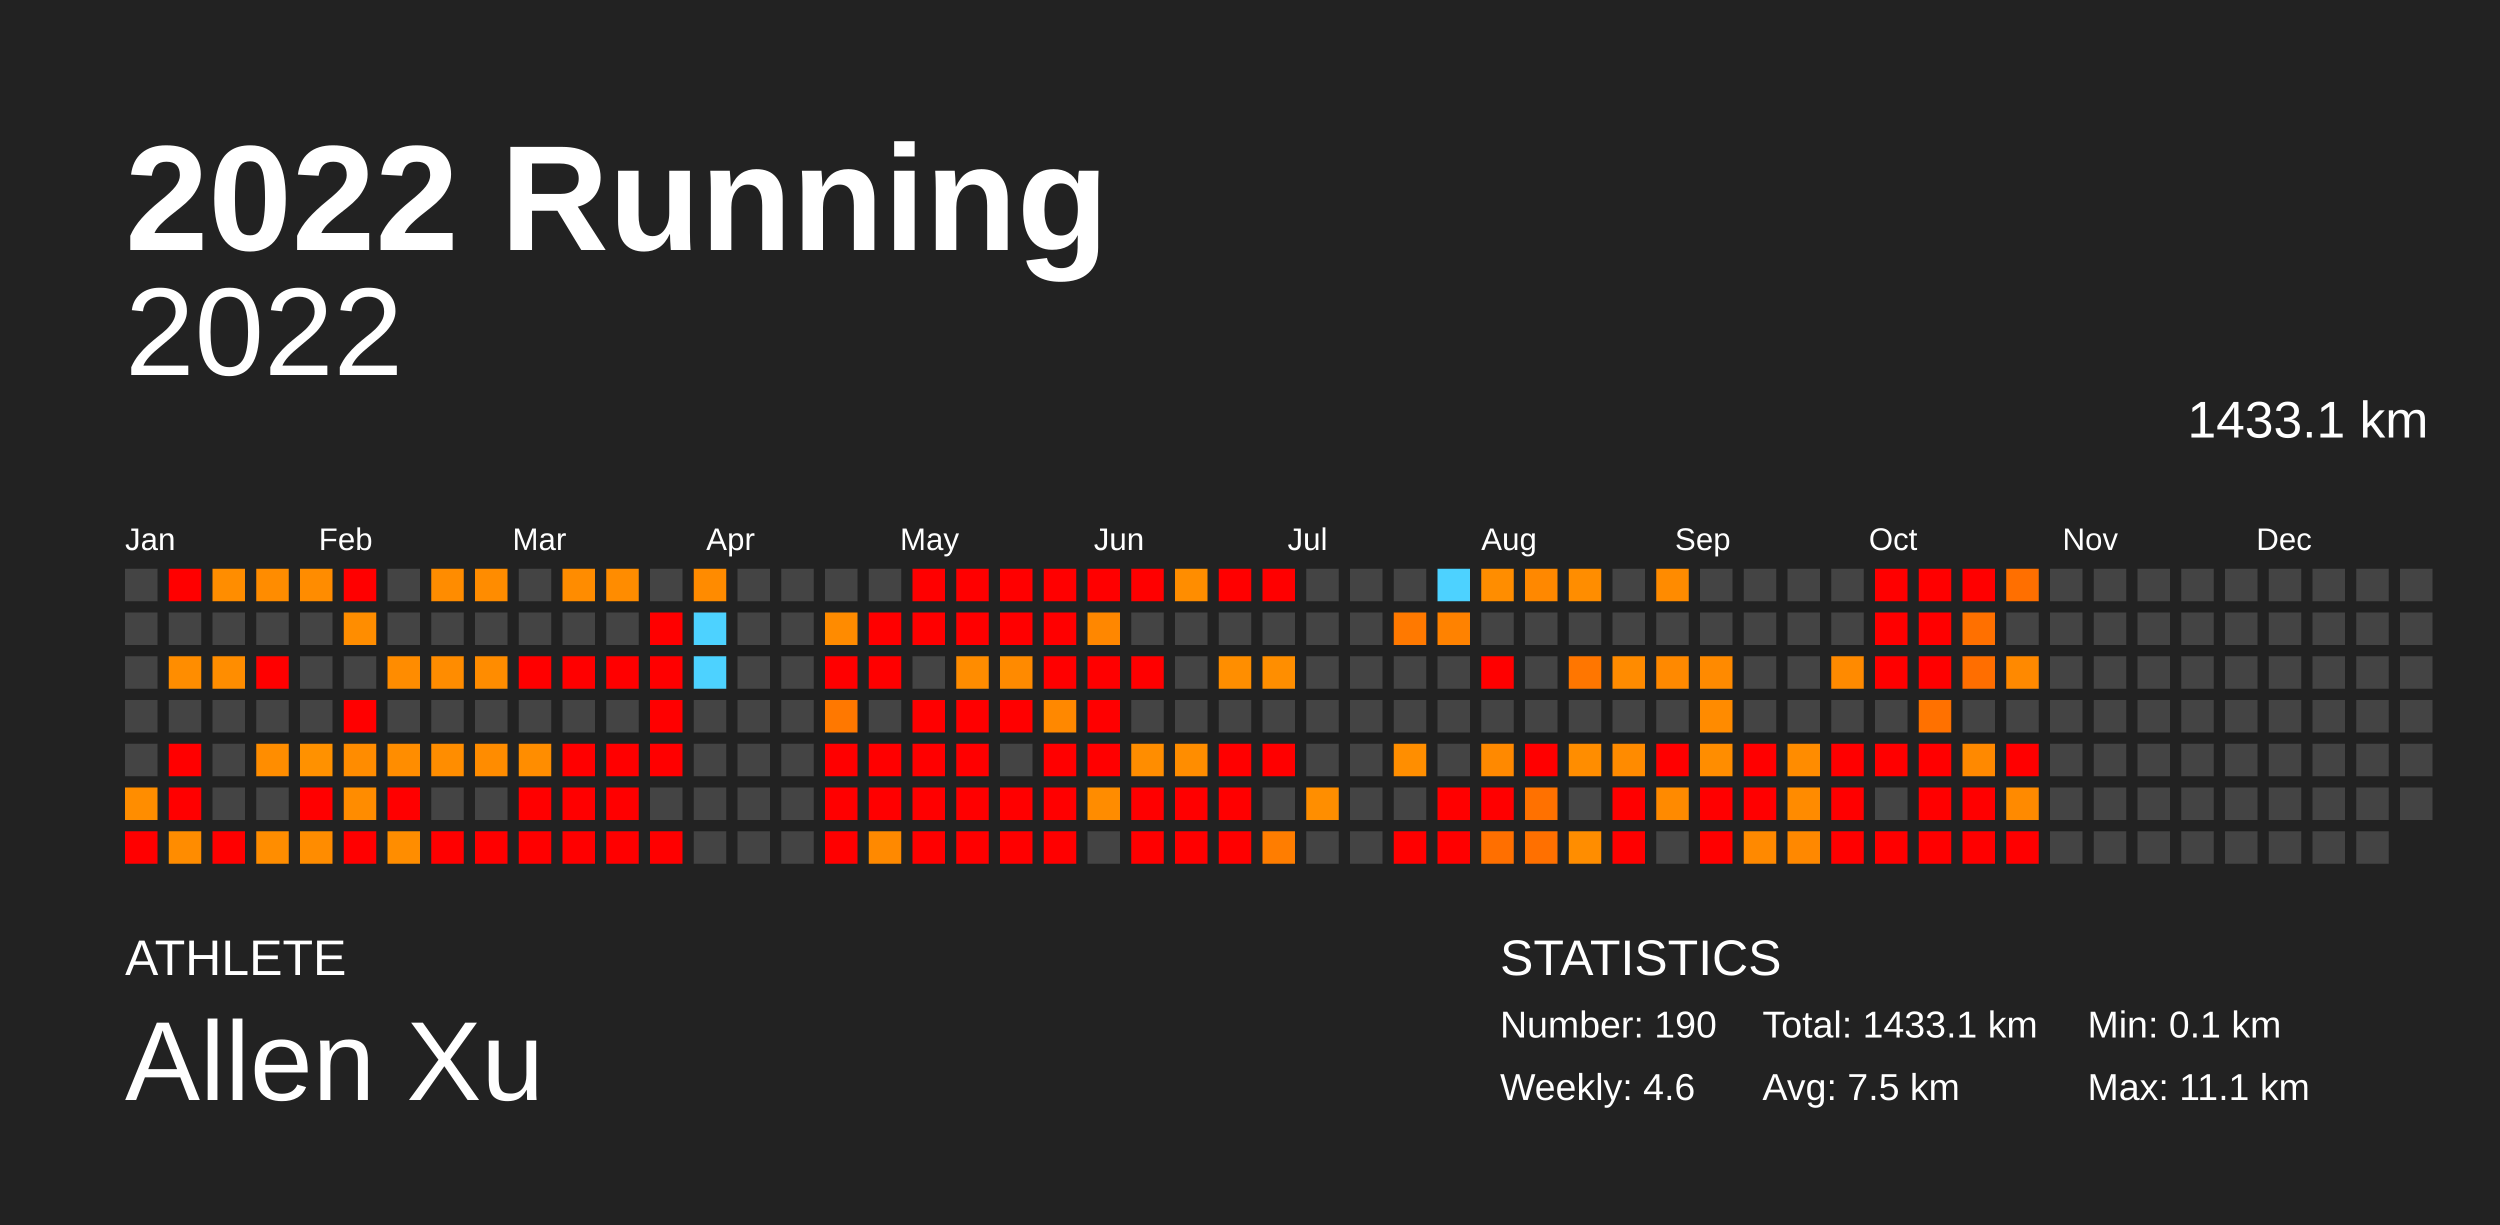
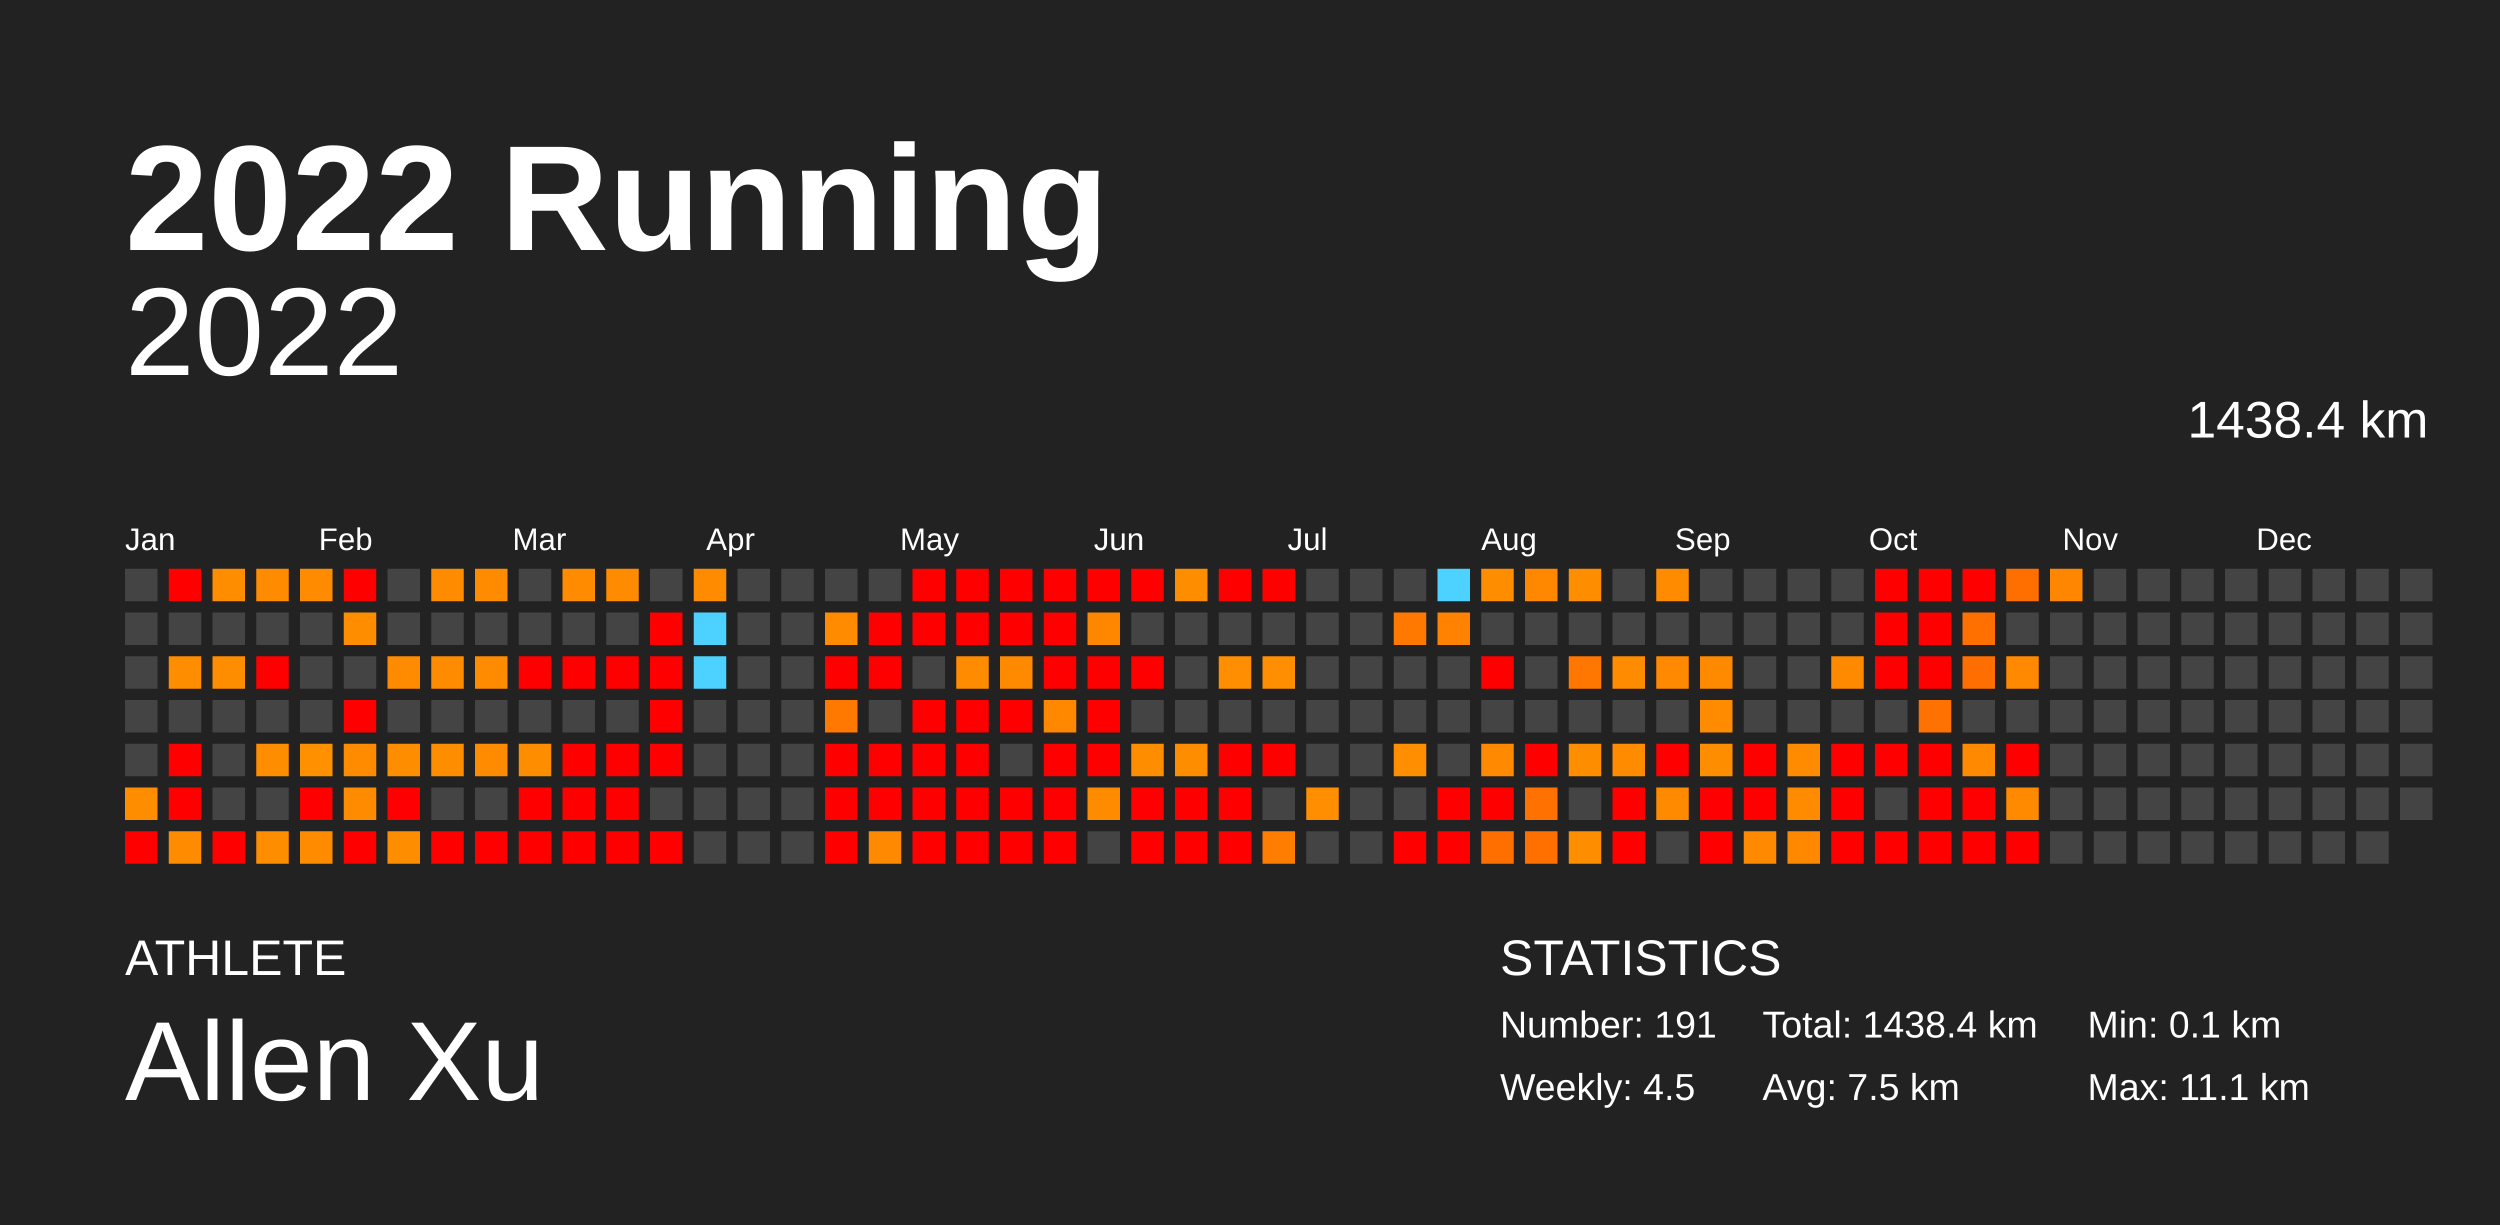
<svg xmlns="http://www.w3.org/2000/svg" baseProfile="full" height="98mm" version="1.1" viewBox="0,0,200,98" width="200mm">
  <defs />
  <rect fill="#222222" height="98" width="200" x="0" y="0" />
  <text fill="#FFFFFF" style="font-size:12px; font-family:Arial; font-weight:bold;" x="10" y="20">2022 Running</text>
  <text fill="#FFFFFF" style="font-size:4px; font-family:Arial" x="10" y="78">ATHLETE</text>
  <text fill="#FFFFFF" style="font-size:9px; font-family:Arial" x="10" y="88">Allen Xu</text>
  <text fill="#FFFFFF" style="font-size:4px; font-family:Arial" x="120" y="78">STATISTICS</text>
-   <text fill="#FFFFFF" style="font-size:3px; font-family:Arial" x="120" y="83">Number: 190</text>
-   <text fill="#FFFFFF" style="font-size:3px; font-family:Arial" x="120" y="88">Weekly: 4.6</text>
-   <text fill="#FFFFFF" style="font-size:3px; font-family:Arial" x="141" y="83">Total: 1433.1 km</text>
+   <text fill="#FFFFFF" style="font-size:3px; font-family:Arial" x="120" y="83">Number: 191</text>
+   <text fill="#FFFFFF" style="font-size:3px; font-family:Arial" x="120" y="88">Weekly: 4.5</text>
+   <text fill="#FFFFFF" style="font-size:3px; font-family:Arial" x="141" y="83">Total: 1438.4 km</text>
  <text fill="#FFFFFF" style="font-size:3px; font-family:Arial" x="141" y="88">Avg: 7.5 km</text>
  <text fill="#FFFFFF" style="font-size:3px; font-family:Arial" x="167" y="83">Min: 0.1 km</text>
  <text fill="#FFFFFF" style="font-size:3px; font-family:Arial" x="167" y="88">Max: 11.1 km</text>
  <text alignment-baseline="hanging" fill="#FFFFFF" style="font-size:10.0px; font-family:Arial;" x="10" y="30">2022</text>
-   <text alignment-baseline="hanging" fill="#FFFFFF" style="font-size:4.125px; font-family:Arial;" x="175" y="35">1433.1 km</text>
+   <text alignment-baseline="hanging" fill="#FFFFFF" style="font-size:4.125px; font-family:Arial;" x="175" y="35">1438.4 km</text>
  <text fill="#FFFFFF" style="font-size:2.5px; font-family:Arial" x="10.0" y="44">Jan</text>
  <text fill="#FFFFFF" style="font-size:2.5px; font-family:Arial" x="25.5" y="44">Feb</text>
  <text fill="#FFFFFF" style="font-size:2.5px; font-family:Arial" x="41.0" y="44">Mar</text>
  <text fill="#FFFFFF" style="font-size:2.5px; font-family:Arial" x="56.5" y="44">Apr</text>
  <text fill="#FFFFFF" style="font-size:2.5px; font-family:Arial" x="72.0" y="44">May</text>
  <text fill="#FFFFFF" style="font-size:2.5px; font-family:Arial" x="87.5" y="44">Jun</text>
  <text fill="#FFFFFF" style="font-size:2.5px; font-family:Arial" x="103.0" y="44">Jul</text>
  <text fill="#FFFFFF" style="font-size:2.5px; font-family:Arial" x="118.5" y="44">Aug</text>
  <text fill="#FFFFFF" style="font-size:2.5px; font-family:Arial" x="134.0" y="44">Sep</text>
  <text fill="#FFFFFF" style="font-size:2.5px; font-family:Arial" x="149.5" y="44">Oct</text>
  <text fill="#FFFFFF" style="font-size:2.5px; font-family:Arial" x="165.0" y="44">Nov</text>
  <text fill="#FFFFFF" style="font-size:2.5px; font-family:Arial" x="180.5" y="44">Dec</text>
  <rect fill="#444444" height="2.6" width="2.6" x="10.0" y="45.5" />
  <rect fill="#444444" height="2.6" width="2.6" x="10.0" y="49.0" />
  <rect fill="#444444" height="2.6" width="2.6" x="10.0" y="52.5" />
  <rect fill="#444444" height="2.6" width="2.6" x="10.0" y="56.0" />
  <rect fill="#444444" height="2.6" width="2.6" x="10.0" y="59.5" />
  <rect fill="#ff8d00" height="2.6" width="2.6" x="10.0" y="63.0" />
  <rect fill="red" height="2.6" width="2.6" x="10.0" y="66.5" />
  <rect fill="red" height="2.6" width="2.6" x="13.5" y="45.5" />
  <rect fill="#444444" height="2.6" width="2.6" x="13.5" y="49.0" />
  <rect fill="#ff8d00" height="2.6" width="2.6" x="13.5" y="52.5" />
  <rect fill="#444444" height="2.6" width="2.6" x="13.5" y="56.0" />
  <rect fill="red" height="2.6" width="2.6" x="13.5" y="59.5" />
  <rect fill="red" height="2.6" width="2.6" x="13.5" y="63.0" />
  <rect fill="#ff8c00" height="2.6" width="2.6" x="13.5" y="66.5" />
  <rect fill="#ff8d00" height="2.6" width="2.6" x="17.0" y="45.5" />
  <rect fill="#444444" height="2.6" width="2.6" x="17.0" y="49.0" />
  <rect fill="#ff8d00" height="2.6" width="2.6" x="17.0" y="52.5" />
  <rect fill="#444444" height="2.6" width="2.6" x="17.0" y="56.0" />
  <rect fill="#444444" height="2.6" width="2.6" x="17.0" y="59.5" />
  <rect fill="#444444" height="2.6" width="2.6" x="17.0" y="63.0" />
  <rect fill="red" height="2.6" width="2.6" x="17.0" y="66.5" />
  <rect fill="#ff8c00" height="2.6" width="2.6" x="20.5" y="45.5" />
  <rect fill="#444444" height="2.6" width="2.6" x="20.5" y="49.0" />
  <rect fill="red" height="2.6" width="2.6" x="20.5" y="52.5" />
  <rect fill="#444444" height="2.6" width="2.6" x="20.5" y="56.0" />
  <rect fill="#ff8d00" height="2.6" width="2.6" x="20.5" y="59.5" />
  <rect fill="#444444" height="2.6" width="2.6" x="20.5" y="63.0" />
  <rect fill="#ff8d00" height="2.6" width="2.6" x="20.5" y="66.5" />
  <rect fill="#ff8c00" height="2.6" width="2.6" x="24.0" y="45.5" />
  <rect fill="#444444" height="2.6" width="2.6" x="24.0" y="49.0" />
  <rect fill="#444444" height="2.6" width="2.6" x="24.0" y="52.5" />
  <rect fill="#444444" height="2.6" width="2.6" x="24.0" y="56.0" />
  <rect fill="#ff9100" height="2.6" width="2.6" x="24.0" y="59.5" />
  <rect fill="red" height="2.6" width="2.6" x="24.0" y="63.0" />
  <rect fill="#ff8c00" height="2.6" width="2.6" x="24.0" y="66.5" />
  <rect fill="red" height="2.6" width="2.6" x="27.5" y="45.5" />
  <rect fill="#ff8d00" height="2.6" width="2.6" x="27.5" y="49.0" />
  <rect fill="#444444" height="2.6" width="2.6" x="27.5" y="52.5" />
  <rect fill="red" height="2.6" width="2.6" x="27.5" y="56.0" />
  <rect fill="#ff8c00" height="2.6" width="2.6" x="27.5" y="59.5" />
  <rect fill="#ff8c00" height="2.6" width="2.6" x="27.5" y="63.0" />
  <rect fill="red" height="2.6" width="2.6" x="27.5" y="66.5" />
  <rect fill="#444444" height="2.6" width="2.6" x="31.0" y="45.5" />
  <rect fill="#444444" height="2.6" width="2.6" x="31.0" y="49.0" />
  <rect fill="#ff8c00" height="2.6" width="2.6" x="31.0" y="52.5" />
  <rect fill="#444444" height="2.6" width="2.6" x="31.0" y="56.0" />
  <rect fill="#ff8d00" height="2.6" width="2.6" x="31.0" y="59.5" />
  <rect fill="red" height="2.6" width="2.6" x="31.0" y="63.0" />
  <rect fill="#ff8d00" height="2.6" width="2.6" x="31.0" y="66.5" />
  <rect fill="#ff8c00" height="2.6" width="2.6" x="34.5" y="45.5" />
  <rect fill="#444444" height="2.6" width="2.6" x="34.5" y="49.0" />
  <rect fill="#ff8c00" height="2.6" width="2.6" x="34.5" y="52.5" />
  <rect fill="#444444" height="2.6" width="2.6" x="34.5" y="56.0" />
  <rect fill="#ff8d00" height="2.6" width="2.6" x="34.5" y="59.5" />
  <rect fill="#444444" height="2.6" width="2.6" x="34.5" y="63.0" />
  <rect fill="red" height="2.6" width="2.6" x="34.5" y="66.5" />
  <rect fill="#ff8c00" height="2.6" width="2.6" x="38.0" y="45.5" />
  <rect fill="#444444" height="2.6" width="2.6" x="38.0" y="49.0" />
  <rect fill="#ff8c00" height="2.6" width="2.6" x="38.0" y="52.5" />
  <rect fill="#444444" height="2.6" width="2.6" x="38.0" y="56.0" />
  <rect fill="#ff8c00" height="2.6" width="2.6" x="38.0" y="59.5" />
  <rect fill="#444444" height="2.6" width="2.6" x="38.0" y="63.0" />
  <rect fill="red" height="2.6" width="2.6" x="38.0" y="66.5" />
  <rect fill="#444444" height="2.6" width="2.6" x="41.5" y="45.5" />
  <rect fill="#444444" height="2.6" width="2.6" x="41.5" y="49.0" />
  <rect fill="red" height="2.6" width="2.6" x="41.5" y="52.5" />
  <rect fill="#444444" height="2.6" width="2.6" x="41.5" y="56.0" />
  <rect fill="#ff8d00" height="2.6" width="2.6" x="41.5" y="59.5" />
  <rect fill="red" height="2.6" width="2.6" x="41.5" y="63.0" />
  <rect fill="red" height="2.6" width="2.6" x="41.5" y="66.5" />
  <rect fill="#ff8c00" height="2.6" width="2.6" x="45.0" y="45.5" />
  <rect fill="#444444" height="2.6" width="2.6" x="45.0" y="49.0" />
  <rect fill="red" height="2.6" width="2.6" x="45.0" y="52.5" />
  <rect fill="#444444" height="2.6" width="2.6" x="45.0" y="56.0" />
  <rect fill="red" height="2.6" width="2.6" x="45.0" y="59.5" />
  <rect fill="red" height="2.6" width="2.6" x="45.0" y="63.0" />
  <rect fill="red" height="2.6" width="2.6" x="45.0" y="66.5" />
  <rect fill="#ff8c00" height="2.6" width="2.6" x="48.5" y="45.5" />
  <rect fill="#444444" height="2.6" width="2.6" x="48.5" y="49.0" />
  <rect fill="red" height="2.6" width="2.6" x="48.5" y="52.5" />
  <rect fill="#444444" height="2.6" width="2.6" x="48.5" y="56.0" />
  <rect fill="red" height="2.6" width="2.6" x="48.5" y="59.5" />
  <rect fill="red" height="2.6" width="2.6" x="48.5" y="63.0" />
  <rect fill="red" height="2.6" width="2.6" x="48.5" y="66.5" />
  <rect fill="#444444" height="2.6" width="2.6" x="52.0" y="45.5" />
  <rect fill="red" height="2.6" width="2.6" x="52.0" y="49.0" />
  <rect fill="red" height="2.6" width="2.6" x="52.0" y="52.5" />
  <rect fill="red" height="2.6" width="2.6" x="52.0" y="56.0" />
  <rect fill="red" height="2.6" width="2.6" x="52.0" y="59.5" />
  <rect fill="#444444" height="2.6" width="2.6" x="52.0" y="63.0" />
  <rect fill="red" height="2.6" width="2.6" x="52.0" y="66.5" />
  <rect fill="#ff8b00" height="2.6" width="2.6" x="55.5" y="45.5" />
  <rect fill="#4dd2ff" height="2.6" width="2.6" x="55.5" y="49.0" />
  <rect fill="#4dd2ff" height="2.6" width="2.6" x="55.5" y="52.5" />
  <rect fill="#444444" height="2.6" width="2.6" x="55.5" y="56.0" />
  <rect fill="#444444" height="2.6" width="2.6" x="55.5" y="59.5" />
  <rect fill="#444444" height="2.6" width="2.6" x="55.5" y="63.0" />
  <rect fill="#444444" height="2.6" width="2.6" x="55.5" y="66.5" />
  <rect fill="#444444" height="2.6" width="2.6" x="59.0" y="45.5" />
  <rect fill="#444444" height="2.6" width="2.6" x="59.0" y="49.0" />
  <rect fill="#444444" height="2.6" width="2.6" x="59.0" y="52.5" />
  <rect fill="#444444" height="2.6" width="2.6" x="59.0" y="56.0" />
  <rect fill="#444444" height="2.6" width="2.6" x="59.0" y="59.5" />
  <rect fill="#444444" height="2.6" width="2.6" x="59.0" y="63.0" />
  <rect fill="#444444" height="2.6" width="2.6" x="59.0" y="66.5" />
  <rect fill="#444444" height="2.6" width="2.6" x="62.5" y="45.5" />
  <rect fill="#444444" height="2.6" width="2.6" x="62.5" y="49.0" />
  <rect fill="#444444" height="2.6" width="2.6" x="62.5" y="52.5" />
  <rect fill="#444444" height="2.6" width="2.6" x="62.5" y="56.0" />
  <rect fill="#444444" height="2.6" width="2.6" x="62.5" y="59.5" />
  <rect fill="#444444" height="2.6" width="2.6" x="62.5" y="63.0" />
  <rect fill="#444444" height="2.6" width="2.6" x="62.5" y="66.5" />
  <rect fill="#444444" height="2.6" width="2.6" x="66.0" y="45.5" />
  <rect fill="#ff8b00" height="2.6" width="2.6" x="66.0" y="49.0" />
  <rect fill="red" height="2.6" width="2.6" x="66.0" y="52.5" />
  <rect fill="#ff7800" height="2.6" width="2.6" x="66.0" y="56.0" />
  <rect fill="red" height="2.6" width="2.6" x="66.0" y="59.5" />
  <rect fill="red" height="2.6" width="2.6" x="66.0" y="63.0" />
  <rect fill="red" height="2.6" width="2.6" x="66.0" y="66.5" />
  <rect fill="#444444" height="2.6" width="2.6" x="69.5" y="45.5" />
  <rect fill="red" height="2.6" width="2.6" x="69.5" y="49.0" />
  <rect fill="red" height="2.6" width="2.6" x="69.5" y="52.5" />
  <rect fill="#444444" height="2.6" width="2.6" x="69.5" y="56.0" />
  <rect fill="red" height="2.6" width="2.6" x="69.5" y="59.5" />
  <rect fill="red" height="2.6" width="2.6" x="69.5" y="63.0" />
  <rect fill="#ff8900" height="2.6" width="2.6" x="69.5" y="66.5" />
  <rect fill="red" height="2.6" width="2.6" x="73.0" y="45.5" />
  <rect fill="red" height="2.6" width="2.6" x="73.0" y="49.0" />
  <rect fill="#444444" height="2.6" width="2.6" x="73.0" y="52.5" />
  <rect fill="red" height="2.6" width="2.6" x="73.0" y="56.0" />
  <rect fill="red" height="2.6" width="2.6" x="73.0" y="59.5" />
  <rect fill="red" height="2.6" width="2.6" x="73.0" y="63.0" />
  <rect fill="red" height="2.6" width="2.6" x="73.0" y="66.5" />
  <rect fill="red" height="2.6" width="2.6" x="76.5" y="45.5" />
  <rect fill="red" height="2.6" width="2.6" x="76.5" y="49.0" />
  <rect fill="#ff8c00" height="2.6" width="2.6" x="76.5" y="52.5" />
  <rect fill="red" height="2.6" width="2.6" x="76.5" y="56.0" />
  <rect fill="red" height="2.6" width="2.6" x="76.5" y="59.5" />
  <rect fill="red" height="2.6" width="2.6" x="76.5" y="63.0" />
  <rect fill="red" height="2.6" width="2.6" x="76.5" y="66.5" />
  <rect fill="red" height="2.6" width="2.6" x="80.0" y="45.5" />
  <rect fill="red" height="2.6" width="2.6" x="80.0" y="49.0" />
  <rect fill="#ff8a00" height="2.6" width="2.6" x="80.0" y="52.5" />
  <rect fill="red" height="2.6" width="2.6" x="80.0" y="56.0" />
  <rect fill="#444444" height="2.6" width="2.6" x="80.0" y="59.5" />
  <rect fill="red" height="2.6" width="2.6" x="80.0" y="63.0" />
  <rect fill="red" height="2.6" width="2.6" x="80.0" y="66.5" />
  <rect fill="red" height="2.6" width="2.6" x="83.5" y="45.5" />
  <rect fill="red" height="2.6" width="2.6" x="83.5" y="49.0" />
  <rect fill="red" height="2.6" width="2.6" x="83.5" y="52.5" />
  <rect fill="#ff8800" height="2.6" width="2.6" x="83.5" y="56.0" />
  <rect fill="red" height="2.6" width="2.6" x="83.5" y="59.5" />
  <rect fill="red" height="2.6" width="2.6" x="83.5" y="63.0" />
  <rect fill="red" height="2.6" width="2.6" x="83.5" y="66.5" />
  <rect fill="red" height="2.6" width="2.6" x="87.0" y="45.5" />
  <rect fill="#ff8700" height="2.6" width="2.6" x="87.0" y="49.0" />
  <rect fill="red" height="2.6" width="2.6" x="87.0" y="52.5" />
  <rect fill="red" height="2.6" width="2.6" x="87.0" y="56.0" />
  <rect fill="red" height="2.6" width="2.6" x="87.0" y="59.5" />
  <rect fill="#ff8c00" height="2.6" width="2.6" x="87.0" y="63.0" />
  <rect fill="#444444" height="2.6" width="2.6" x="87.0" y="66.5" />
  <rect fill="red" height="2.6" width="2.6" x="90.5" y="45.5" />
  <rect fill="#444444" height="2.6" width="2.6" x="90.5" y="49.0" />
  <rect fill="red" height="2.6" width="2.6" x="90.5" y="52.5" />
  <rect fill="#444444" height="2.6" width="2.6" x="90.5" y="56.0" />
  <rect fill="#ff8d00" height="2.6" width="2.6" x="90.5" y="59.5" />
  <rect fill="red" height="2.6" width="2.6" x="90.5" y="63.0" />
  <rect fill="red" height="2.6" width="2.6" x="90.5" y="66.5" />
  <rect fill="#ff8d00" height="2.6" width="2.6" x="94.0" y="45.5" />
  <rect fill="#444444" height="2.6" width="2.6" x="94.0" y="49.0" />
  <rect fill="#444444" height="2.6" width="2.6" x="94.0" y="52.5" />
  <rect fill="#444444" height="2.6" width="2.6" x="94.0" y="56.0" />
  <rect fill="#ff8d00" height="2.6" width="2.6" x="94.0" y="59.5" />
  <rect fill="red" height="2.6" width="2.6" x="94.0" y="63.0" />
  <rect fill="red" height="2.6" width="2.6" x="94.0" y="66.5" />
  <rect fill="red" height="2.6" width="2.6" x="97.5" y="45.5" />
  <rect fill="#444444" height="2.6" width="2.6" x="97.5" y="49.0" />
  <rect fill="#ff8e00" height="2.6" width="2.6" x="97.5" y="52.5" />
  <rect fill="#444444" height="2.6" width="2.6" x="97.5" y="56.0" />
  <rect fill="red" height="2.6" width="2.6" x="97.5" y="59.5" />
  <rect fill="red" height="2.6" width="2.6" x="97.5" y="63.0" />
  <rect fill="red" height="2.6" width="2.6" x="97.5" y="66.5" />
  <rect fill="red" height="2.6" width="2.6" x="101.0" y="45.5" />
  <rect fill="#444444" height="2.6" width="2.6" x="101.0" y="49.0" />
  <rect fill="#ff8e00" height="2.6" width="2.6" x="101.0" y="52.5" />
  <rect fill="#444444" height="2.6" width="2.6" x="101.0" y="56.0" />
  <rect fill="red" height="2.6" width="2.6" x="101.0" y="59.5" />
  <rect fill="#444444" height="2.6" width="2.6" x="101.0" y="63.0" />
  <rect fill="#ff7d00" height="2.6" width="2.6" x="101.0" y="66.5" />
  <rect fill="#444444" height="2.6" width="2.6" x="104.5" y="45.5" />
  <rect fill="#444444" height="2.6" width="2.6" x="104.5" y="49.0" />
  <rect fill="#444444" height="2.6" width="2.6" x="104.5" y="52.5" />
  <rect fill="#444444" height="2.6" width="2.6" x="104.5" y="56.0" />
  <rect fill="#444444" height="2.6" width="2.6" x="104.5" y="59.5" />
  <rect fill="#ff8e00" height="2.6" width="2.6" x="104.5" y="63.0" />
  <rect fill="#444444" height="2.6" width="2.6" x="104.5" y="66.5" />
  <rect fill="#444444" height="2.6" width="2.6" x="108.0" y="45.5" />
  <rect fill="#444444" height="2.6" width="2.6" x="108.0" y="49.0" />
  <rect fill="#444444" height="2.6" width="2.6" x="108.0" y="52.5" />
  <rect fill="#444444" height="2.6" width="2.6" x="108.0" y="56.0" />
  <rect fill="#444444" height="2.6" width="2.6" x="108.0" y="59.5" />
  <rect fill="#444444" height="2.6" width="2.6" x="108.0" y="63.0" />
  <rect fill="#444444" height="2.6" width="2.6" x="108.0" y="66.5" />
  <rect fill="#444444" height="2.6" width="2.6" x="111.5" y="45.5" />
  <rect fill="#ff7900" height="2.6" width="2.6" x="111.5" y="49.0" />
  <rect fill="#444444" height="2.6" width="2.6" x="111.5" y="52.5" />
  <rect fill="#444444" height="2.6" width="2.6" x="111.5" y="56.0" />
  <rect fill="#ff8e00" height="2.6" width="2.6" x="111.5" y="59.5" />
  <rect fill="#444444" height="2.6" width="2.6" x="111.5" y="63.0" />
  <rect fill="red" height="2.6" width="2.6" x="111.5" y="66.5" />
  <rect fill="#4dd2ff" height="2.6" width="2.6" x="115.0" y="45.5" />
  <rect fill="#ff8200" height="2.6" width="2.6" x="115.0" y="49.0" />
  <rect fill="#444444" height="2.6" width="2.6" x="115.0" y="52.5" />
  <rect fill="#444444" height="2.6" width="2.6" x="115.0" y="56.0" />
  <rect fill="#444444" height="2.6" width="2.6" x="115.0" y="59.5" />
  <rect fill="red" height="2.6" width="2.6" x="115.0" y="63.0" />
  <rect fill="red" height="2.6" width="2.6" x="115.0" y="66.5" />
  <rect fill="#ff8d00" height="2.6" width="2.6" x="118.5" y="45.5" />
  <rect fill="#444444" height="2.6" width="2.6" x="118.5" y="49.0" />
  <rect fill="red" height="2.6" width="2.6" x="118.5" y="52.5" />
  <rect fill="#444444" height="2.6" width="2.6" x="118.5" y="56.0" />
  <rect fill="#ff8900" height="2.6" width="2.6" x="118.5" y="59.5" />
  <rect fill="red" height="2.6" width="2.6" x="118.5" y="63.0" />
  <rect fill="#ff6f00" height="2.6" width="2.6" x="118.5" y="66.5" />
  <rect fill="#ff8800" height="2.6" width="2.6" x="122.0" y="45.5" />
  <rect fill="#444444" height="2.6" width="2.6" x="122.0" y="49.0" />
  <rect fill="#444444" height="2.6" width="2.6" x="122.0" y="52.5" />
  <rect fill="#444444" height="2.6" width="2.6" x="122.0" y="56.0" />
  <rect fill="red" height="2.6" width="2.6" x="122.0" y="59.5" />
  <rect fill="#ff7100" height="2.6" width="2.6" x="122.0" y="63.0" />
  <rect fill="#ff7000" height="2.6" width="2.6" x="122.0" y="66.5" />
  <rect fill="#ff8d00" height="2.6" width="2.6" x="125.5" y="45.5" />
  <rect fill="#444444" height="2.6" width="2.6" x="125.5" y="49.0" />
  <rect fill="#ff7600" height="2.6" width="2.6" x="125.5" y="52.5" />
  <rect fill="#444444" height="2.6" width="2.6" x="125.5" y="56.0" />
  <rect fill="#ff8d00" height="2.6" width="2.6" x="125.5" y="59.5" />
  <rect fill="#444444" height="2.6" width="2.6" x="125.5" y="63.0" />
  <rect fill="#ff8d00" height="2.6" width="2.6" x="125.5" y="66.5" />
  <rect fill="#444444" height="2.6" width="2.6" x="129.0" y="45.5" />
  <rect fill="#444444" height="2.6" width="2.6" x="129.0" y="49.0" />
  <rect fill="#ff8b00" height="2.6" width="2.6" x="129.0" y="52.5" />
  <rect fill="#444444" height="2.6" width="2.6" x="129.0" y="56.0" />
  <rect fill="#ff8b00" height="2.6" width="2.6" x="129.0" y="59.5" />
  <rect fill="red" height="2.6" width="2.6" x="129.0" y="63.0" />
  <rect fill="red" height="2.6" width="2.6" x="129.0" y="66.5" />
  <rect fill="#ff8b00" height="2.6" width="2.6" x="132.5" y="45.5" />
  <rect fill="#444444" height="2.6" width="2.6" x="132.5" y="49.0" />
  <rect fill="#ff8900" height="2.6" width="2.6" x="132.5" y="52.5" />
  <rect fill="#444444" height="2.6" width="2.6" x="132.5" y="56.0" />
  <rect fill="red" height="2.6" width="2.6" x="132.5" y="59.5" />
  <rect fill="#ff8a00" height="2.6" width="2.6" x="132.5" y="63.0" />
  <rect fill="#444444" height="2.6" width="2.6" x="132.5" y="66.5" />
  <rect fill="#444444" height="2.6" width="2.6" x="136.0" y="45.5" />
  <rect fill="#444444" height="2.6" width="2.6" x="136.0" y="49.0" />
  <rect fill="#ff8a00" height="2.6" width="2.6" x="136.0" y="52.5" />
  <rect fill="#ff8b00" height="2.6" width="2.6" x="136.0" y="56.0" />
  <rect fill="#ff8d00" height="2.6" width="2.6" x="136.0" y="59.5" />
  <rect fill="red" height="2.6" width="2.6" x="136.0" y="63.0" />
  <rect fill="red" height="2.6" width="2.6" x="136.0" y="66.5" />
  <rect fill="#444444" height="2.6" width="2.6" x="139.5" y="45.5" />
  <rect fill="#444444" height="2.6" width="2.6" x="139.5" y="49.0" />
  <rect fill="#444444" height="2.6" width="2.6" x="139.5" y="52.5" />
  <rect fill="#444444" height="2.6" width="2.6" x="139.5" y="56.0" />
  <rect fill="red" height="2.6" width="2.6" x="139.5" y="59.5" />
  <rect fill="red" height="2.6" width="2.6" x="139.5" y="63.0" />
  <rect fill="#ff8900" height="2.6" width="2.6" x="139.5" y="66.5" />
  <rect fill="#444444" height="2.6" width="2.6" x="143.0" y="45.5" />
  <rect fill="#444444" height="2.6" width="2.6" x="143.0" y="49.0" />
  <rect fill="#444444" height="2.6" width="2.6" x="143.0" y="52.5" />
  <rect fill="#444444" height="2.6" width="2.6" x="143.0" y="56.0" />
  <rect fill="#ff8c00" height="2.6" width="2.6" x="143.0" y="59.5" />
  <rect fill="#ff8b00" height="2.6" width="2.6" x="143.0" y="63.0" />
  <rect fill="#ff8800" height="2.6" width="2.6" x="143.0" y="66.5" />
  <rect fill="#444444" height="2.6" width="2.6" x="146.5" y="45.5" />
  <rect fill="#444444" height="2.6" width="2.6" x="146.5" y="49.0" />
  <rect fill="#ff8a00" height="2.6" width="2.6" x="146.5" y="52.5" />
  <rect fill="#444444" height="2.6" width="2.6" x="146.5" y="56.0" />
  <rect fill="red" height="2.6" width="2.6" x="146.5" y="59.5" />
  <rect fill="red" height="2.6" width="2.6" x="146.5" y="63.0" />
  <rect fill="red" height="2.6" width="2.6" x="146.5" y="66.5" />
  <rect fill="red" height="2.6" width="2.6" x="150.0" y="45.5" />
  <rect fill="red" height="2.6" width="2.6" x="150.0" y="49.0" />
  <rect fill="red" height="2.6" width="2.6" x="150.0" y="52.5" />
  <rect fill="#444444" height="2.6" width="2.6" x="150.0" y="56.0" />
  <rect fill="red" height="2.6" width="2.6" x="150.0" y="59.5" />
  <rect fill="#444444" height="2.6" width="2.6" x="150.0" y="63.0" />
  <rect fill="red" height="2.6" width="2.6" x="150.0" y="66.5" />
  <rect fill="red" height="2.6" width="2.6" x="153.5" y="45.5" />
  <rect fill="red" height="2.6" width="2.6" x="153.5" y="49.0" />
  <rect fill="red" height="2.6" width="2.6" x="153.5" y="52.5" />
  <rect fill="#ff7100" height="2.6" width="2.6" x="153.5" y="56.0" />
  <rect fill="red" height="2.6" width="2.6" x="153.5" y="59.5" />
  <rect fill="red" height="2.6" width="2.6" x="153.5" y="63.0" />
  <rect fill="red" height="2.6" width="2.6" x="153.5" y="66.5" />
  <rect fill="red" height="2.6" width="2.6" x="157.0" y="45.5" />
  <rect fill="#ff7000" height="2.6" width="2.6" x="157.0" y="49.0" />
  <rect fill="#ff6e00" height="2.6" width="2.6" x="157.0" y="52.5" />
  <rect fill="#444444" height="2.6" width="2.6" x="157.0" y="56.0" />
  <rect fill="#ff8900" height="2.6" width="2.6" x="157.0" y="59.5" />
  <rect fill="red" height="2.6" width="2.6" x="157.0" y="63.0" />
  <rect fill="red" height="2.6" width="2.6" x="157.0" y="66.5" />
  <rect fill="#ff6f00" height="2.6" width="2.6" x="160.5" y="45.5" />
  <rect fill="#444444" height="2.6" width="2.6" x="160.5" y="49.0" />
  <rect fill="#ff8900" height="2.6" width="2.6" x="160.5" y="52.5" />
  <rect fill="#444444" height="2.6" width="2.6" x="160.5" y="56.0" />
  <rect fill="red" height="2.6" width="2.6" x="160.5" y="59.5" />
  <rect fill="#ff8a00" height="2.6" width="2.6" x="160.5" y="63.0" />
  <rect fill="red" height="2.6" width="2.6" x="160.5" y="66.5" />
-   <rect fill="#444444" height="2.6" width="2.6" x="164.0" y="45.5" />
+   <rect fill="#ff8600" height="2.6" width="2.6" x="164.0" y="45.5" />
  <rect fill="#444444" height="2.6" width="2.6" x="164.0" y="49.0" />
  <rect fill="#444444" height="2.6" width="2.6" x="164.0" y="52.5" />
  <rect fill="#444444" height="2.6" width="2.6" x="164.0" y="56.0" />
  <rect fill="#444444" height="2.6" width="2.6" x="164.0" y="59.5" />
  <rect fill="#444444" height="2.6" width="2.6" x="164.0" y="63.0" />
  <rect fill="#444444" height="2.6" width="2.6" x="164.0" y="66.5" />
  <rect fill="#444444" height="2.6" width="2.6" x="167.5" y="45.5" />
  <rect fill="#444444" height="2.6" width="2.6" x="167.5" y="49.0" />
  <rect fill="#444444" height="2.6" width="2.6" x="167.5" y="52.5" />
  <rect fill="#444444" height="2.6" width="2.6" x="167.5" y="56.0" />
  <rect fill="#444444" height="2.6" width="2.6" x="167.5" y="59.5" />
  <rect fill="#444444" height="2.6" width="2.6" x="167.5" y="63.0" />
  <rect fill="#444444" height="2.6" width="2.6" x="167.5" y="66.5" />
  <rect fill="#444444" height="2.6" width="2.6" x="171.0" y="45.5" />
  <rect fill="#444444" height="2.6" width="2.6" x="171.0" y="49.0" />
  <rect fill="#444444" height="2.6" width="2.6" x="171.0" y="52.5" />
  <rect fill="#444444" height="2.6" width="2.6" x="171.0" y="56.0" />
  <rect fill="#444444" height="2.6" width="2.6" x="171.0" y="59.5" />
  <rect fill="#444444" height="2.6" width="2.6" x="171.0" y="63.0" />
  <rect fill="#444444" height="2.6" width="2.6" x="171.0" y="66.5" />
  <rect fill="#444444" height="2.6" width="2.6" x="174.5" y="45.5" />
  <rect fill="#444444" height="2.6" width="2.6" x="174.5" y="49.0" />
  <rect fill="#444444" height="2.6" width="2.6" x="174.5" y="52.5" />
  <rect fill="#444444" height="2.6" width="2.6" x="174.5" y="56.0" />
  <rect fill="#444444" height="2.6" width="2.6" x="174.5" y="59.5" />
  <rect fill="#444444" height="2.6" width="2.6" x="174.5" y="63.0" />
  <rect fill="#444444" height="2.6" width="2.6" x="174.5" y="66.5" />
  <rect fill="#444444" height="2.6" width="2.6" x="178.0" y="45.5" />
  <rect fill="#444444" height="2.6" width="2.6" x="178.0" y="49.0" />
  <rect fill="#444444" height="2.6" width="2.6" x="178.0" y="52.5" />
  <rect fill="#444444" height="2.6" width="2.6" x="178.0" y="56.0" />
  <rect fill="#444444" height="2.6" width="2.6" x="178.0" y="59.5" />
  <rect fill="#444444" height="2.6" width="2.6" x="178.0" y="63.0" />
  <rect fill="#444444" height="2.6" width="2.6" x="178.0" y="66.5" />
  <rect fill="#444444" height="2.6" width="2.6" x="181.5" y="45.5" />
  <rect fill="#444444" height="2.6" width="2.6" x="181.5" y="49.0" />
  <rect fill="#444444" height="2.6" width="2.6" x="181.5" y="52.5" />
  <rect fill="#444444" height="2.6" width="2.6" x="181.5" y="56.0" />
  <rect fill="#444444" height="2.6" width="2.6" x="181.5" y="59.5" />
  <rect fill="#444444" height="2.6" width="2.6" x="181.5" y="63.0" />
  <rect fill="#444444" height="2.6" width="2.6" x="181.5" y="66.5" />
  <rect fill="#444444" height="2.6" width="2.6" x="185.0" y="45.5" />
  <rect fill="#444444" height="2.6" width="2.6" x="185.0" y="49.0" />
  <rect fill="#444444" height="2.6" width="2.6" x="185.0" y="52.5" />
  <rect fill="#444444" height="2.6" width="2.6" x="185.0" y="56.0" />
  <rect fill="#444444" height="2.6" width="2.6" x="185.0" y="59.5" />
  <rect fill="#444444" height="2.6" width="2.6" x="185.0" y="63.0" />
  <rect fill="#444444" height="2.6" width="2.6" x="185.0" y="66.5" />
  <rect fill="#444444" height="2.6" width="2.6" x="188.5" y="45.5" />
  <rect fill="#444444" height="2.6" width="2.6" x="188.5" y="49.0" />
  <rect fill="#444444" height="2.6" width="2.6" x="188.5" y="52.5" />
  <rect fill="#444444" height="2.6" width="2.6" x="188.5" y="56.0" />
  <rect fill="#444444" height="2.6" width="2.6" x="188.5" y="59.5" />
  <rect fill="#444444" height="2.6" width="2.6" x="188.5" y="63.0" />
  <rect fill="#444444" height="2.6" width="2.6" x="188.5" y="66.5" />
  <rect fill="#444444" height="2.6" width="2.6" x="192.0" y="45.5" />
  <rect fill="#444444" height="2.6" width="2.6" x="192.0" y="49.0" />
  <rect fill="#444444" height="2.6" width="2.6" x="192.0" y="52.5" />
  <rect fill="#444444" height="2.6" width="2.6" x="192.0" y="56.0" />
  <rect fill="#444444" height="2.6" width="2.6" x="192.0" y="59.5" />
  <rect fill="#444444" height="2.6" width="2.6" x="192.0" y="63.0" />
</svg>
